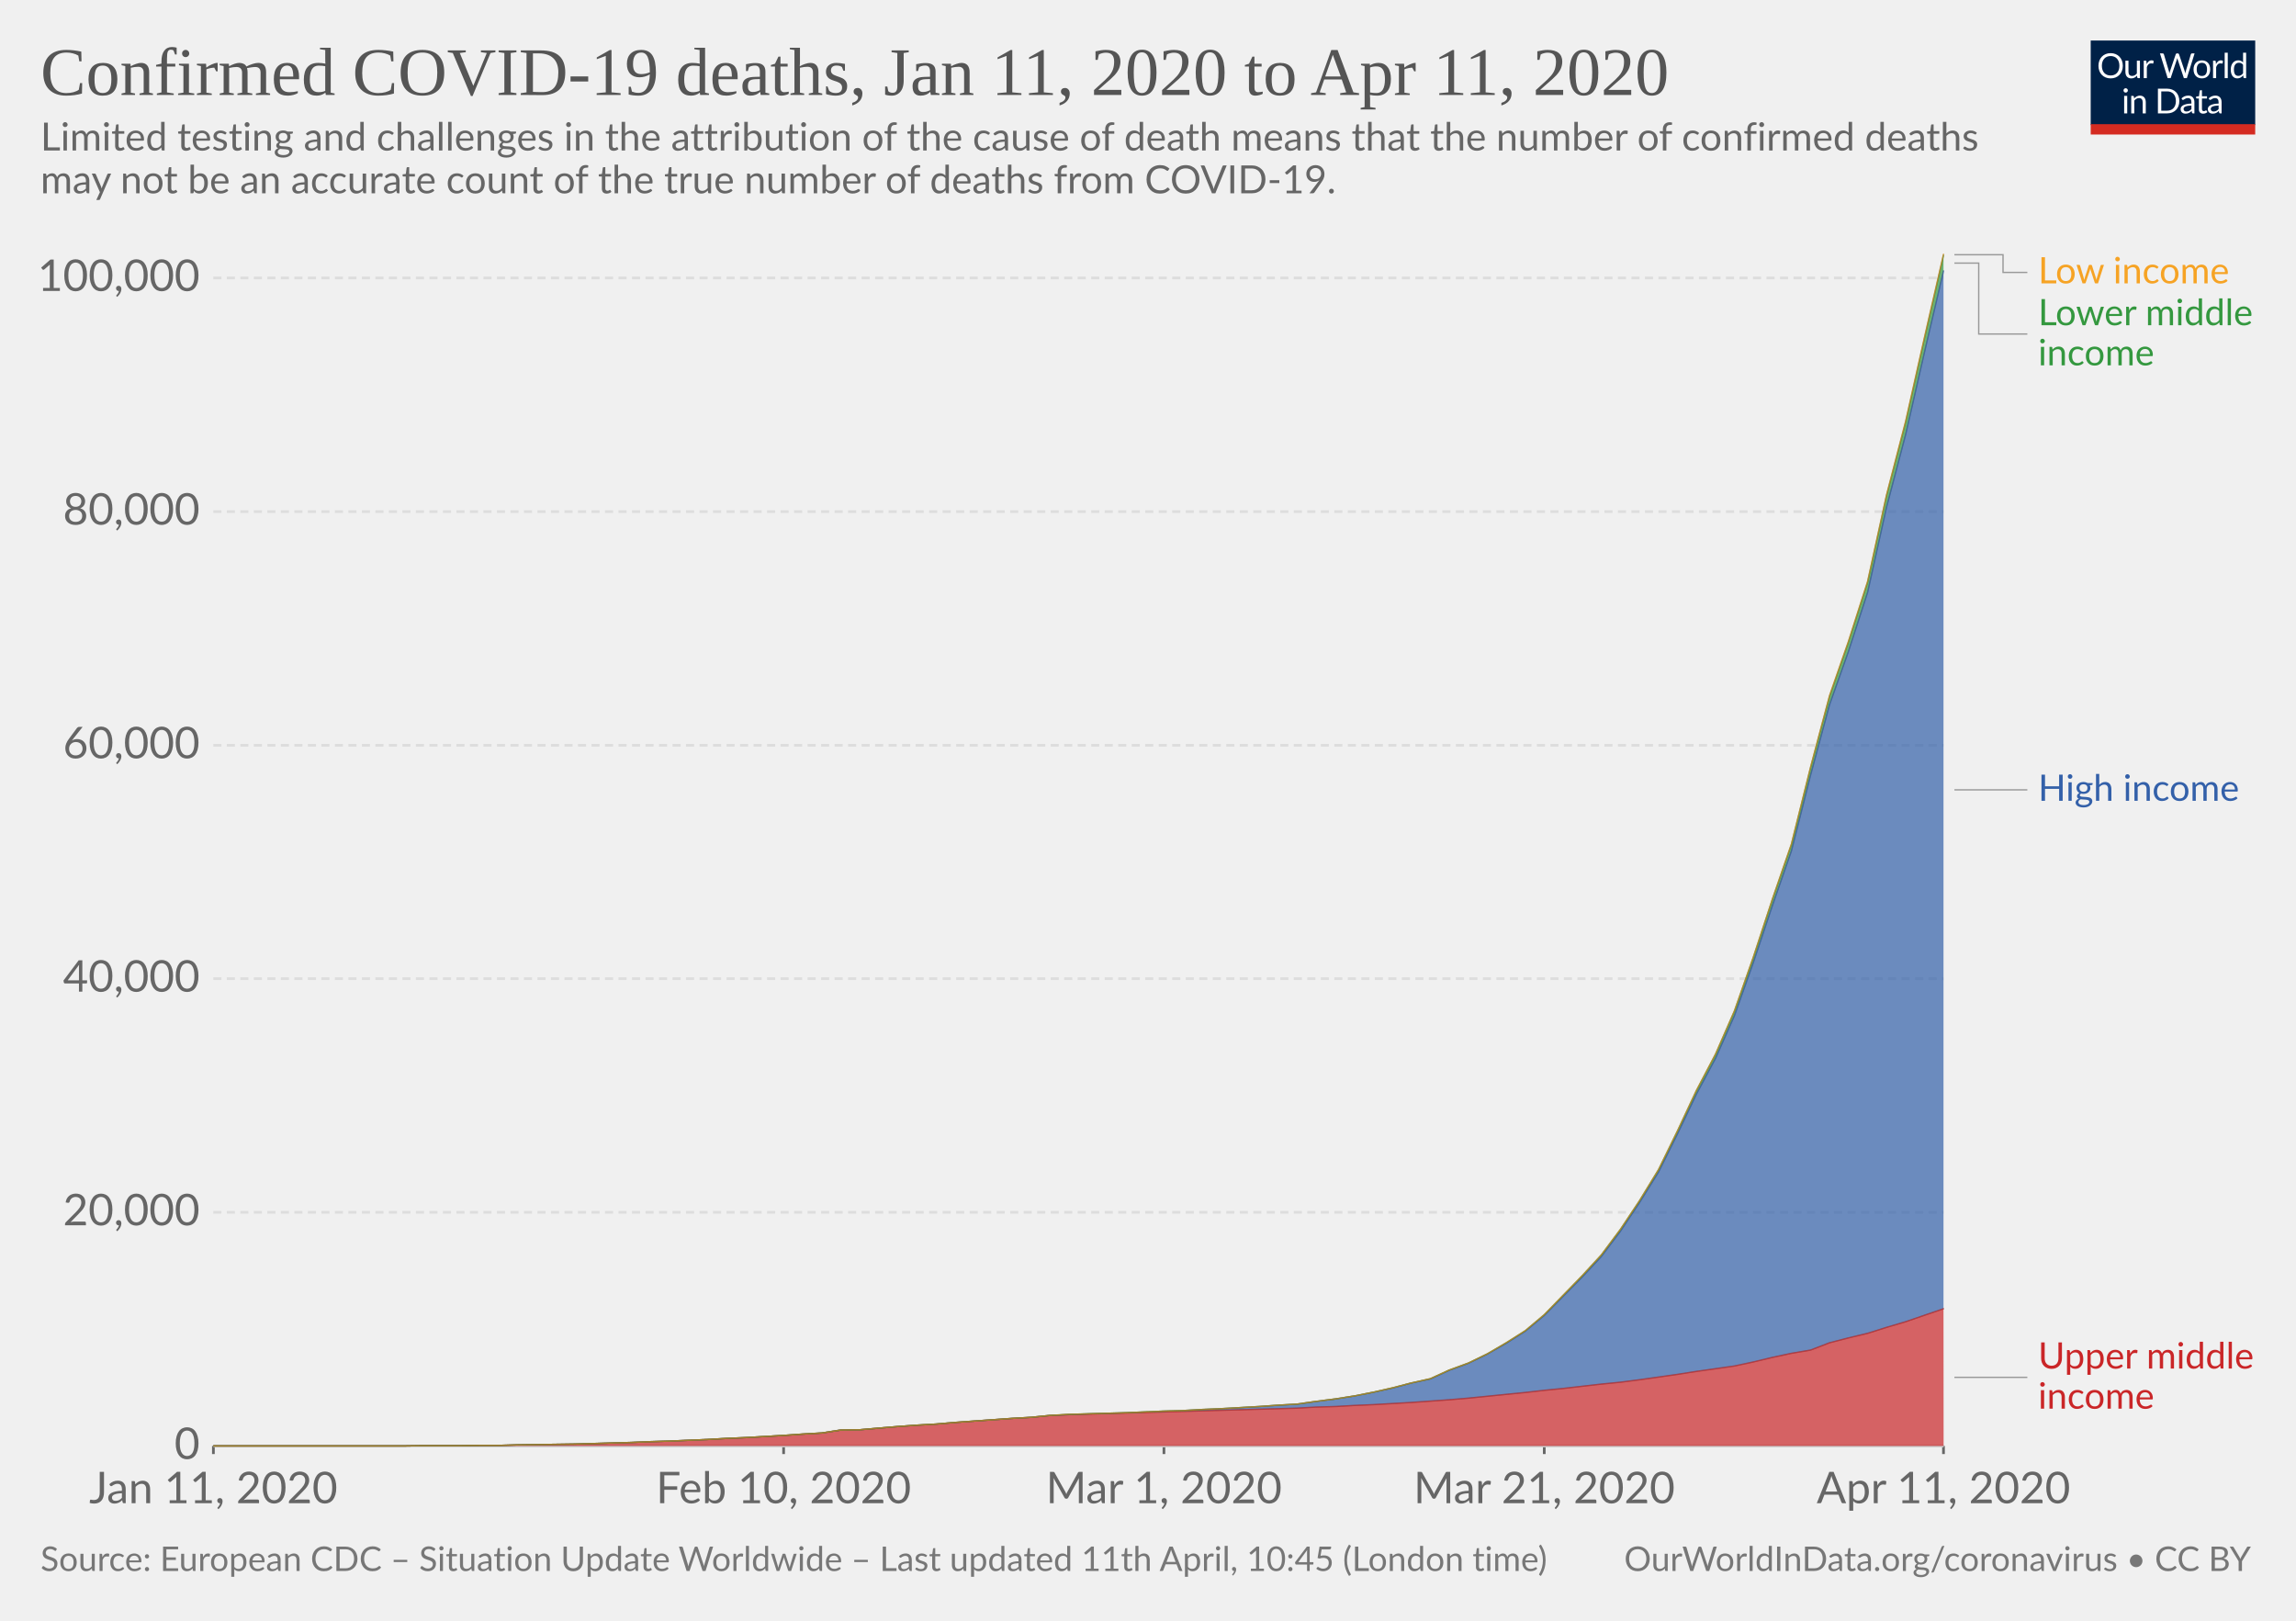
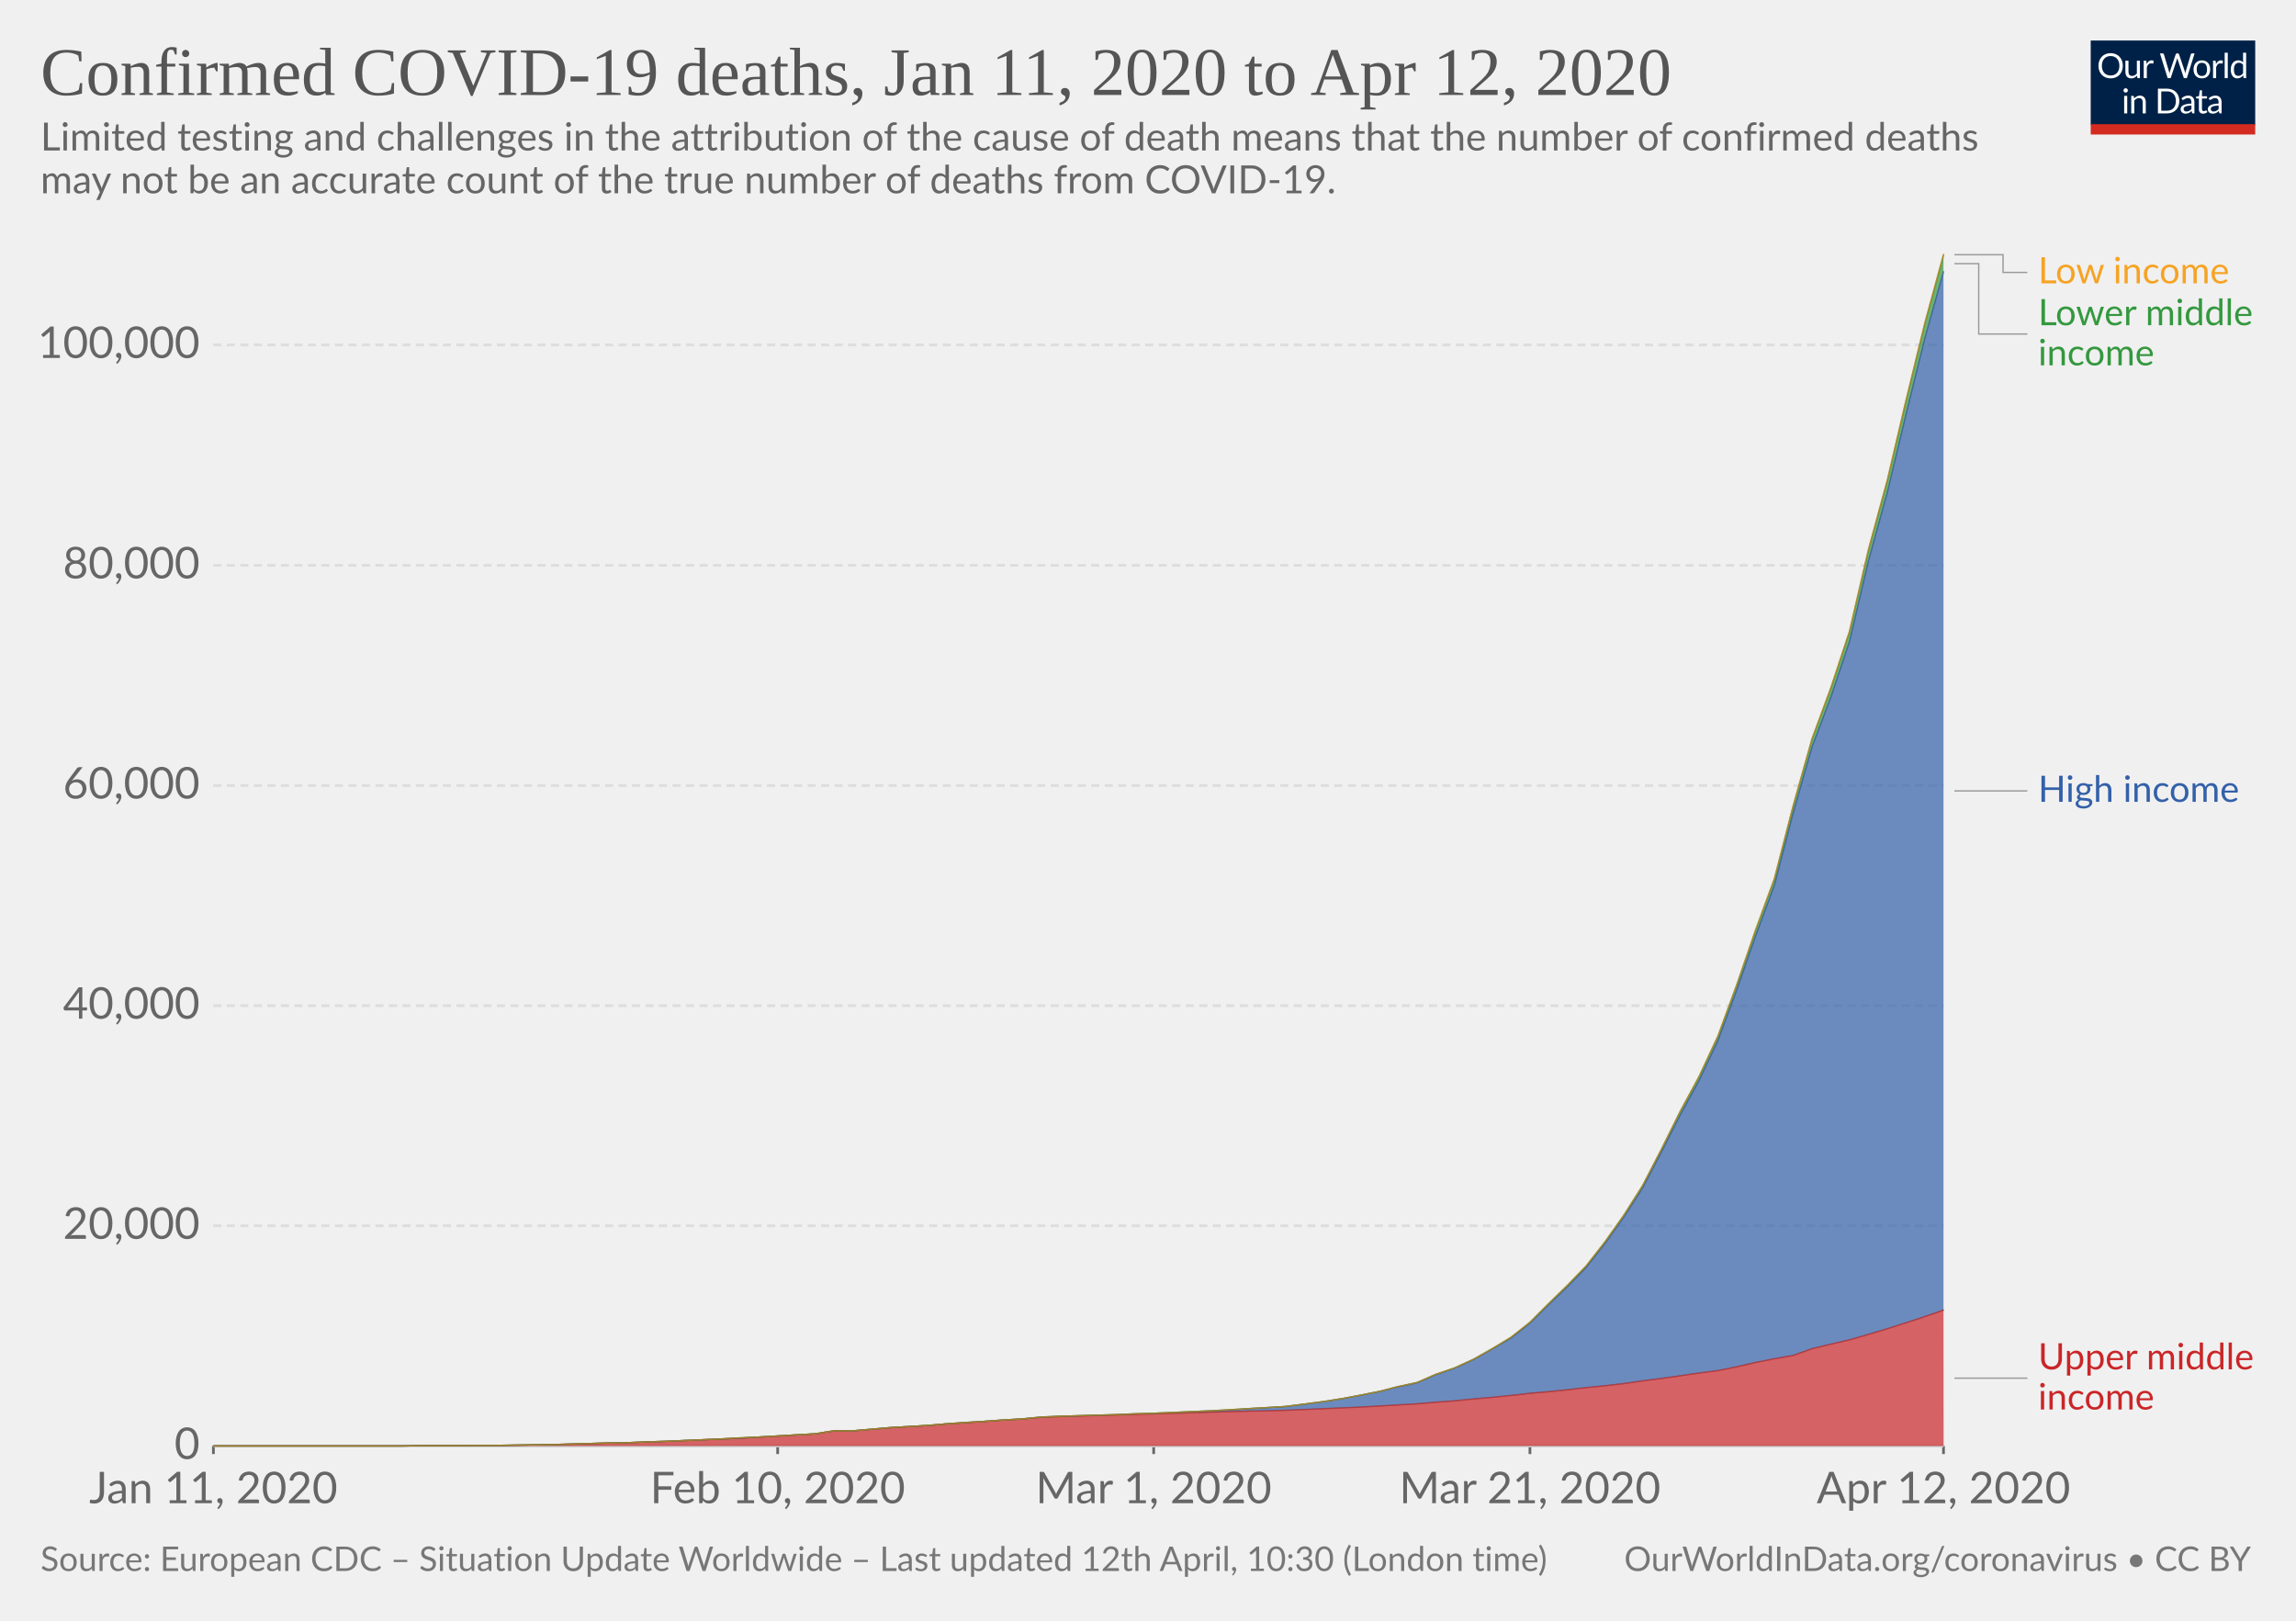
<svg xmlns="http://www.w3.org/2000/svg" version="1.1" style="background-color:#fff;-webkit-font-smoothing:antialiased" width="850" height="600" font-family="Lato,'Helvetica Neue',Helvetica,Arial,sans-serif" font-size="18" text-rendering="optimizeLegibility">
  <g class="HeaderView">
    <g transform="matrix(.29 0 0 .29 774 15)">
      <svg width="210" height="120" viewBox="0 0 210 120" fill="none">
        <g clip-path="url(#clip0)">
          <path d="M0 0h210v107.89H0V0z" fill="#002147" />
          <path d="M40.98 32.25c0 2.36-.38 4.53-1.12 6.51a14.26 14.26 0 01-8.1 8.4c-1.9.78-4.02 1.17-6.34 1.17-2.31 0-4.42-.39-6.33-1.17a14.31 14.31 0 01-8.08-8.4 18.29 18.29 0 01-1.12-6.51c0-2.36.38-4.53 1.12-6.5.75-1.97 1.8-3.67 3.17-5.1 1.37-1.43 3-2.55 4.9-3.34 1.92-.8 4.03-1.19 6.34-1.19 2.32 0 4.43.4 6.34 1.19 1.92.8 3.56 1.9 4.93 3.34a14.87 14.87 0 013.17 5.1 18.1 18.1 0 011.12 6.5zm-4.38 0c0-1.94-.26-3.68-.8-5.22a10.91 10.91 0 00-2.24-3.89 9.68 9.68 0 00-3.52-2.46 11.95 11.95 0 00-4.62-.86c-1.68 0-3.21.28-4.6.86a9.88 9.88 0 00-3.54 2.46 10.91 10.91 0 00-2.24 3.9c-.53 1.53-.8 3.27-.8 5.2 0 1.94.27 3.68.8 5.22a11.17 11.17 0 002.24 3.9 10.01 10.01 0 003.55 2.44c1.38.56 2.9.83 4.6.83 1.7 0 3.24-.27 4.61-.83a9.8 9.8 0 003.52-2.44 11.17 11.17 0 002.25-3.9c.53-1.54.8-3.28.8-5.21zm26.22-6.54V48H60.5c-.56 0-.9-.27-1.05-.81l-.31-2.4a12.45 12.45 0 01-3.26 2.6c-1.2.64-2.58.96-4.13.96-1.22 0-2.3-.2-3.24-.6a6.52 6.52 0 01-2.33-1.7 7.37 7.37 0 01-1.43-2.67c-.3-1.04-.46-2.2-.46-3.45V25.7h3.91v14.22c0 1.68.38 2.99 1.15 3.91.77.93 1.96 1.39 3.54 1.39 1.16 0 2.24-.27 3.23-.82a10.42 10.42 0 002.8-2.28V25.7h3.91zm8.61 4.47a9.94 9.94 0 012.6-3.56 5.64 5.64 0 013.76-1.3c.47 0 .92.05 1.34.15.44.1.83.27 1.17.49L80 28.88c-.09.37-.3.55-.66.55-.2 0-.5-.04-.9-.13a6.21 6.21 0 00-3.24.18c-.54.2-1.03.5-1.47.92-.42.4-.81.9-1.17 1.5-.33.58-.64 1.26-.92 2.02V48h-3.94V25.71h2.25c.42 0 .72.08.88.25.16.16.27.44.33.83l.26 3.39zm61.16-13.7L122.75 48h-3.82l-7.99-24.05a21.95 21.95 0 01-.42-1.58 38.36 38.36 0 01-.44 1.58L102.05 48h-3.83L88.4 16.47h3.54c.38 0 .7.1.95.29.26.2.43.43.5.73l6.52 21.9c.1.4.2.83.28 1.28.1.46.2.94.29 1.46l.3-1.46c.12-.47.25-.9.38-1.27l7.41-21.91c.1-.25.26-.48.51-.69.27-.22.58-.33.95-.33h1.23c.38 0 .69.1.92.29.24.2.41.43.53.73l7.4 21.9a28.4 28.4 0 01.68 2.62 29.52 29.52 0 01.52-2.61l6.54-21.91c.07-.27.23-.5.48-.7.27-.21.58-.32.95-.32h3.32zm9.35 8.88c1.63 0 3.1.27 4.4.82a9.43 9.43 0 015.46 5.94c.5 1.4.74 2.98.74 4.73 0 1.76-.25 3.34-.74 4.75a9.43 9.43 0 01-5.46 5.92c-1.3.52-2.77.79-4.4.79-1.64 0-3.12-.27-4.44-.8a9.42 9.42 0 01-3.35-2.3c-.92-1-1.63-2.2-2.13-3.61-.49-1.41-.73-3-.73-4.75s.24-3.33.73-4.73c.5-1.43 1.2-2.64 2.13-3.63.93-1 2.04-1.77 3.35-2.31 1.32-.55 2.8-.82 4.44-.82zm0 19.89c2.2 0 3.84-.73 4.93-2.2 1.08-1.48 1.63-3.54 1.63-6.18 0-2.66-.55-4.72-1.63-6.2-1.09-1.49-2.73-2.23-4.93-2.23-1.12 0-2.09.2-2.93.57-.82.39-1.5.94-2.06 1.65-.55.72-.96 1.61-1.24 2.67-.26 1.04-.4 2.22-.4 3.54 0 2.64.55 4.7 1.64 6.18 1.1 1.47 2.76 2.2 4.99 2.2zm17.97-15.07a9.94 9.94 0 012.6-3.56 5.64 5.64 0 013.76-1.3c.47 0 .91.05 1.34.15.44.1.83.27 1.16.49l-.28 2.92c-.09.37-.31.55-.66.55-.2 0-.5-.04-.9-.13a6.2 6.2 0 00-3.24.18c-.54.2-1.03.5-1.47.92-.43.4-.82.9-1.17 1.5a13.1 13.1 0 00-.92 2.02V48h-3.94V25.71h2.24c.43 0 .72.08.88.25.17.16.28.44.33.83l.27 3.39zm15.04-14.59V48h-3.92V15.6h3.92zm19.55 15.43a6.22 6.22 0 00-2.38-2.05 6.7 6.7 0 00-2.86-.6c-2.07 0-3.66.75-4.77 2.23-1.12 1.48-1.68 3.6-1.68 6.33 0 1.46.13 2.7.38 3.74a7.29 7.29 0 001.1 2.56 4.35 4.35 0 001.78 1.45c.7.3 1.5.46 2.4.46 1.29 0 2.41-.3 3.36-.88a9.6 9.6 0 002.67-2.49V31.02zm3.91-15.43V48h-2.33c-.56 0-.9-.27-1.06-.81l-.35-2.71a12.13 12.13 0 01-3.25 2.77 8.28 8.28 0 01-4.23 1.06 7.31 7.31 0 01-6.14-2.9c-.73-.96-1.3-2.15-1.69-3.57a18.35 18.35 0 01.07-9.48 11.29 11.29 0 011.89-3.7 8.7 8.7 0 017.06-3.34 7.96 7.96 0 016.12 2.62V15.59h3.91zM46.61 70.71V93H42.7V70.71h3.91zm.84-7c0 .39-.08.75-.24 1.09-.15.32-.35.61-.62.88-.25.25-.55.44-.9.59a2.67 2.67 0 01-2.16 0 2.9 2.9 0 01-1.45-1.47 2.67 2.67 0 010-2.16c.15-.35.35-.65.6-.9.25-.27.53-.47.85-.62a2.67 2.67 0 012.16 0c.35.15.65.35.9.62.27.25.47.55.62.9.16.34.24.7.24 1.08zm7.97 10.24c.49-.54 1-1.04 1.54-1.48a9.85 9.85 0 013.66-1.84 8.96 8.96 0 015.43.35c.94.4 1.72.97 2.33 1.71.63.74 1.11 1.62 1.43 2.67.32 1.04.49 2.19.49 3.45V93h-3.94V78.81c0-1.69-.4-3-1.17-3.92-.76-.93-1.93-1.4-3.5-1.4-1.15 0-2.24.27-3.25.83-1 .56-1.92 1.31-2.77 2.27V93h-3.94V70.71h2.35c.56 0 .9.28 1.04.82l.3 2.42zm57.7 3.3c0 2.36-.37 4.5-1.11 6.44a14.3 14.3 0 01-3.17 4.98c-1.37 1.37-3 2.45-4.93 3.2-1.9.76-4.02 1.13-6.33 1.13H85.8V61.47h11.77c2.31 0 4.42.39 6.33 1.15a13.8 13.8 0 018.1 8.18 17.75 17.75 0 011.12 6.45zm-4.37 0c0-1.94-.26-3.67-.8-5.2a10.94 10.94 0 00-2.23-3.87 9.57 9.57 0 00-3.53-2.42 12.23 12.23 0 00-4.61-.83h-7.5v24.62h7.5c1.7 0 3.24-.28 4.61-.84a9.7 9.7 0 003.53-2.4 10.94 10.94 0 002.24-3.87c.53-1.53.8-3.26.8-5.2zm19.8 5.72c-1.8.06-3.34.2-4.62.44-1.26.22-2.3.51-3.1.88-.8.36-1.37.8-1.74 1.3-.35.5-.53 1.05-.53 1.67 0 .58.1 1.1.3 1.52a3 3 0 00.76 1.05c.34.27.73.46 1.17.6.45.11.94.17 1.45.17a7.28 7.28 0 003.5-.81 11.95 11.95 0 002.82-2.2v-4.62zm-12.65-9.11a12.73 12.73 0 013.98-2.66c1.43-.59 3-.88 4.73-.88 1.25 0 2.36.2 3.33.61a6.81 6.81 0 013.94 4.38c.33 1.04.5 2.19.5 3.43V93h-1.74a1.8 1.8 0 01-.88-.18c-.2-.13-.36-.38-.48-.74l-.44-2.12c-.59.55-1.16 1.03-1.72 1.46a9.48 9.48 0 01-3.74 1.7c-.69.15-1.46.23-2.3.23-.87 0-1.69-.12-2.45-.35a5.34 5.34 0 01-3.34-2.93 6.64 6.64 0 01-.49-2.64c0-.88.25-1.72.73-2.53a6.33 6.33 0 012.35-2.17c1.09-.63 2.5-1.15 4.25-1.54 1.75-.41 3.89-.65 6.42-.7v-1.75c0-1.73-.37-3.03-1.12-3.91-.75-.9-1.84-1.34-3.28-1.34-.97 0-1.78.12-2.44.37-.64.23-1.2.5-1.7.81l-1.23.82c-.33.23-.67.35-1 .35-.27 0-.5-.07-.69-.2a2.1 2.1 0 01-.48-.53l-.7-1.25zm27.67 19.5c-1.76 0-3.12-.5-4.07-1.48-.94-.98-1.41-2.4-1.41-4.25V74h-2.68a.9.9 0 01-.6-.2c-.16-.14-.24-.36-.24-.66v-1.56l3.65-.46.9-6.89c.05-.22.14-.4.29-.52a.88.88 0 01.62-.22H142v7.67h6.44V74h-6.44v13.38c0 .94.22 1.63.68 2.09.45.45 1.04.68 1.76.68a3.21 3.21 0 001.85-.53l.55-.35c.16-.12.3-.18.41-.18.2 0 .4.13.55.38l1.15 1.87a7.45 7.45 0 01-2.44 1.5c-.96.35-1.94.52-2.95.52zm19.68-10.4c-1.8.07-3.34.21-4.62.45-1.26.22-2.3.51-3.1.88-.8.36-1.37.8-1.74 1.3-.35.5-.53 1.05-.53 1.67 0 .58.1 1.1.3 1.52.18.42.44.77.76 1.05.34.27.73.46 1.17.6.45.11.94.17 1.45.17a7.3 7.3 0 003.5-.81 12.04 12.04 0 002.82-2.2v-4.62zm-12.65-9.1a12.72 12.72 0 013.99-2.66c1.42-.59 3-.88 4.72-.88 1.25 0 2.36.2 3.33.61a6.81 6.81 0 013.94 4.38c.33 1.04.5 2.19.5 3.43V93h-1.74a1.8 1.8 0 01-.88-.18c-.2-.13-.36-.38-.48-.74l-.44-2.12c-.59.55-1.16 1.03-1.72 1.46a9.48 9.48 0 01-3.74 1.7c-.69.15-1.46.23-2.3.23-.87 0-1.69-.12-2.45-.35a5.33 5.33 0 01-3.34-2.93 6.62 6.62 0 01-.49-2.64c0-.88.25-1.72.73-2.53a6.33 6.33 0 012.35-2.17c1.09-.63 2.5-1.15 4.25-1.54 1.74-.41 3.89-.65 6.42-.7v-1.75c0-1.73-.37-3.03-1.12-3.91-.75-.9-1.84-1.34-3.28-1.34-.97 0-1.78.12-2.44.37-.64.23-1.2.5-1.7.81-.46.3-.87.57-1.22.82-.34.23-.68.35-1.02.35-.26 0-.49-.07-.68-.2-.19-.14-.35-.32-.48-.53l-.7-1.25z" fill="#fff" />
          <path fill="#D42B21" d="M0 106.79h210V120H0z" />
        </g>
        <defs>
          <clipPath id="clip0">
            <path fill="#fff" d="M0 0h210v120H0z" />
          </clipPath>
        </defs>
      </svg>
    </g>
    <a href="https://ourworldindata.org/grapher/covid-deaths-income" target="_blank" font-family="&quot;Playfair Display&quot;,Georgia,&quot;Times New Roman&quot;,serif">
      <text font-size="25.2" x="15" y="35.2" fill="#555">
-         <tspan x="15" y="35.16">Confirmed COVID-19 deaths, Jan 11, 2020 to Apr 11, 2020</tspan>
+         <tspan x="15" y="35.16">Confirmed COVID-19 deaths, Jan 11, 2020 to Apr 12, 2020</tspan>
      </text>
    </a>
    <text font-size="14.4" x="15" y="55.7" fill="#666">
      <tspan x="15" y="55.72">Limited testing and challenges in the attribution of the cause of death means that the number of confirmed deaths</tspan>
      <tspan x="15" y="71.56">may not be an accurate count of the true number of deaths from COVID-19.</tspan>
    </text>
  </g>
  <g class="StackedArea">
    <defs>
      <clipPath id="a">
        <path d="M78.97 0h820v924.8h-820z" />
      </clipPath>
    </defs>
    <g class="AxisBoxView">
      <g class="HorizontalAxis">
-         <path stroke="#666" d="M79 535.3v3M290.1 535.3v3M430.9 535.3v3M571.7 535.3v3M719.5 535.3v3" />
+         <path stroke="#666" d="M79 535.3v3M287.9 535.3v3M427.1 535.3v3M566.4 535.3v3M719.5 535.3v3" />
        <text x="79" y="556.5" fill="#666" text-anchor="middle" font-size="16.2">Jan 11, 2020</text>
-         <text x="290.1" y="556.5" fill="#666" text-anchor="middle" font-size="16.2">Feb 10, 2020</text>
-         <text x="430.9" y="556.5" fill="#666" text-anchor="middle" font-size="16.2">Mar 1, 2020</text>
-         <text x="571.7" y="556.5" fill="#666" text-anchor="middle" font-size="16.2">Mar 21, 2020</text>
-         <text x="719.5" y="556.5" fill="#666" text-anchor="middle" font-size="16.2">Apr 11, 2020</text>
+         <text x="287.9" y="556.5" fill="#666" text-anchor="middle" font-size="16.2">Feb 10, 2020</text>
+         <text x="427.1" y="556.5" fill="#666" text-anchor="middle" font-size="16.2">Mar 1, 2020</text>
+         <text x="566.4" y="556.5" fill="#666" text-anchor="middle" font-size="16.2">Mar 21, 2020</text>
+         <text x="719.5" y="556.5" fill="#666" text-anchor="middle" font-size="16.2">Apr 12, 2020</text>
      </g>
      <g class="VerticalAxis" fill="#666" dominant-baseline="middle" text-anchor="end" font-size="16.2">
        <text x="73.97" y="535.3">0</text>
-         <text x="73.97" y="448.8">20,000</text>
-         <text x="73.97" y="362.3">40,000</text>
-         <text x="73.97" y="275.9">60,000</text>
-         <text x="73.97" y="189.4">80,000</text>
-         <text x="73.97" y="102.9">100,000</text>
+         <text x="73.97" y="453.8">20,000</text>
+         <text x="73.97" y="372.3">40,000</text>
+         <text x="73.97" y="290.8">60,000</text>
+         <text x="73.97" y="209.3">80,000</text>
+         <text x="73.97" y="127.7">100,000</text>
      </g>
      <g class="AxisGridLines">
        <path stroke="#ccc" d="M78.97 535.3h640.57" />
-         <path stroke="#ddd" stroke-dasharray="3,2" d="M78.97 448.8h640.57M78.97 362.3h640.57M78.97 275.9h640.57M78.97 189.4h640.57M78.97 102.9h640.57" />
+         <path stroke="#ddd" stroke-dasharray="3,2" d="M78.97 453.8h640.57M78.97 372.3h640.57M78.97 290.8h640.57M78.97 209.3h640.57M78.97 127.7h640.57" />
      </g>
    </g>
    <g clip-path="url(#a)">
      <g class="HeightedLegend" cursor="default">
        <g class="legendMark">
          <g class="indicator">
            <path d="M723.54 94.3h18v6.55h9" stroke="#999" stroke-width=".5" fill="none" />
          </g>
          <text font-size="13.5" x="754.5" y="104.9" fill="#f6a324">
            <tspan x="754.54" y="104.9">Low income</tspan>
          </text>
        </g>
        <g class="legendMark">
          <g class="indicator">
-             <path d="M723.54 97.4h9v26.25h18" stroke="#999" stroke-width=".5" fill="none" />
+             <path d="M723.54 97.6h9v26.05h18" stroke="#999" stroke-width=".5" fill="none" />
          </g>
          <text font-size="13.5" x="754.5" y="120.4" fill="#34983f">
            <tspan x="754.54" y="120.4">Lower middle</tspan>
            <tspan x="754.54" y="135.25">income</tspan>
          </text>
        </g>
        <g class="legendMark">
          <g class="indicator">
-             <path d="M723.54 292.4h13.5v0h13.5" stroke="#999" stroke-width=".5" fill="none" />
+             <path d="M723.54 292.8h13.5v0h13.5" stroke="#999" stroke-width=".5" fill="none" />
          </g>
-           <text font-size="13.5" x="754.5" y="296.4" fill="#3360a9">
-             <tspan x="754.54" y="296.45">High income</tspan>
+           <text font-size="13.5" x="754.5" y="296.9" fill="#3360a9">
+             <tspan x="754.54" y="296.85">High income</tspan>
          </text>
        </g>
        <g class="legendMark">
          <g class="indicator">
-             <path d="M723.54 509.9h13.5v0h13.5" stroke="#999" stroke-width=".5" fill="none" />
+             <path d="M723.54 510.2h13.5v0h13.5" stroke="#999" stroke-width=".5" fill="none" />
          </g>
-           <text font-size="13.5" x="754.5" y="506.6" fill="#ca2628">
-             <tspan x="754.54" y="506.65">Upper middle</tspan>
-             <tspan x="754.54" y="521.5">income</tspan>
+           <text font-size="13.5" x="754.5" y="506.9" fill="#ca2628">
+             <tspan x="754.54" y="506.95">Upper middle</tspan>
+             <tspan x="754.54" y="521.8">income</tspan>
          </text>
        </g>
      </g>
      <g class="Areas">
-         <path class="Upper-middle-income_0-area" d="M79 535.3h70.4l7-.1h14.1l7-.1h7.1l7-.2 7-.1 7.1-.1 7-.1 7.1-.2 7-.2 7-.2 7.1-.3 7-.2 7-.3 7.1-.3 7-.4 7.1-.3 7-.4 7-.4 7.1-.5 7-.4 7.1-1.1 7-.1 7-.6 7.1-.6 7-.5 7.1-.4 7-.6 7-.5 7.1-.5 7-.5 7.1-.4 7-.7 7-.3 7.1-.2 7-.2 7.1-.2 7-.2 7-.2 7.1-.2 7-.2 7-.2 7.1-.2 7-.2 7.1-.2 7-.2 7-.4 7.1-.2 7-.4 7.1-.3 7-.4 7-.4 7.1-.5 7-.5 7.1-.6 7-.7 7-.7 7.1-.7 7-.8 7.1-.7 7-.8 7-.8 7.1-.7 7-.9 7.1-1 7-1 7-1.1 7.1-1 7-1 7-1.5 7.1-1.7 7-1.5 7.1-1.2 7-2.7 7-1.8 7.1-1.7 7-2.2 7.1-2.1 7-2.4 7-2.4.04 50.8H78.97" fill="#ca2628" fill-opacity=".7" />
-         <path class="High-income_0-area" d="M79 535.3h70.4l7-.1h14.1l7-.1h7.1l7-.2 7-.1 7.1-.1 7-.1 7.1-.2 7-.2 7-.2 7.1-.3 7-.2 7-.3 7.1-.3 7-.4 7.1-.3 7-.4 7-.4 7.1-.5 7-.4 7.1-1.1 7-.1 7-.6 7.1-.6 7-.5 7.1-.4 7-.6 7-.5 7.1-.5 7-.5 7.1-.4 7-.7 7-.3 7.1-.3 7-.2 7.1-.2 7-.3 7-.3 7.1-.2 7-.4 7-.3 7.1-.4 7-.4 7.1-.5 7-.4 7-1 7.1-.9 7-1.1 7.1-1.4 7-1.5 7-1.9 7.1-1.5 7-3.2 7.1-2.6 7-3.4 7-4 7.1-4.5 7-5.8 7.1-7.2 7-7.1 7-7.5 7.1-9.4 7-10.5 7.1-11.4 7-14.1 7-14.7 7.1-13.3 7-15.8 7-19.7 7.1-21.2 7-20.1 7.1-28.1 7-26 7-19.7 7.1-21.9 7-31.5 7.1-27 7-30.6 7-29.9v384.2l-7 2.4-7 2.4-7.1 2.1-7 2.2-7.1 1.7-7 1.8-7 2.7-7.1 1.2-7 1.5-7.1 1.7-7 1.5-7 1-7.1 1-7 1.1-7 1-7.1 1-7 .9-7.1.7-7 .8-7 .8-7.1.7-7 .8-7.1.7-7 .7-7 .7-7.1.6-7 .5-7.1.5-7 .4-7 .4-7.1.3-7 .4-7.1.2-7 .4-7 .2-7.1.2-7 .2-7.1.2-7 .2-7 .2-7.1.2-7 .2-7 .2-7.1.2-7 .2-7.1.2-7 .3-7 .7-7.1.4-7 .5-7.1.5-7 .5-7 .6-7.1.4-7 .5-7.1.6-7 .6-7 .1-7.1 1.1-7 .4-7.1.5-7 .4-7 .4-7.1.3-7 .4-7.1.3-7 .3-7 .2-7.1.3-7 .2-7 .2-7.1.2-7 .1-7.1.1-7 .1-7 .2h-7.1l-7 .1h-14.1l-7 .1H79" fill="#3360a9" fill-opacity=".7" />
-         <path class="Lower-middle-income_0-area" d="M79 535.3h70.4l7-.1h14.1l7-.1h7.1l7-.2 7-.1 7.1-.1 7-.1 7.1-.2 7-.2 7-.2 7.1-.3 7-.2 7-.3 7.1-.3 7-.4 7.1-.3 7-.4 7-.4 7.1-.5 7-.4 7.1-1.1 7-.1 7-.6 7.1-.6 7-.5 7.1-.4 7-.6 7-.5 7.1-.5 7-.5 7.1-.4 7-.7 7-.4 7.1-.2 7-.2 7.1-.2 7-.3 7-.3 7.1-.2 7-.4 7-.3 7.1-.4 7-.4 7.1-.5 7-.4 7-1 7.1-.9 7-1.1 7.1-1.4 7-1.6 7-1.8 7.1-1.6 7-3.2 7.1-2.6 7-3.4 7-4.1 7.1-4.5 7-5.9 7.1-7.3 7-7.2 7-7.6 7.1-9.5 7-10.5L614 433l7-14.3 7-14.9 7.1-13.5 7-16 7-19.9 7.1-21.6 7-20.2 7.1-28.5 7-26.3 7-20.1 7.1-22.2 7-32 7.1-27.3 7-31.2 7-30.5v5.8l-7 29.9-7 30.6-7.1 27-7 31.5-7.1 21.9-7 19.7-7 26-7.1 28.1-7 20.1-7.1 21.2-7 19.7-7 15.8-7.1 13.3-7 14.7-7 14.1-7.1 11.4-7 10.5-7.1 9.4-7 7.5-7 7.1-7.1 7.2-7 5.8-7.1 4.5-7 4-7 3.4-7.1 2.6-7 3.2-7.1 1.5-7 1.9-7 1.5-7.1 1.4-7 1.1-7.1.9-7 1-7 .4-7.1.5-7 .4-7.1.4-7 .3-7 .4-7.1.2-7 .3-7 .3-7.1.2-7 .2-7.1.3-7 .3-7 .7-7.1.4-7 .5-7.1.5-7 .5-7 .6-7.1.4-7 .5-7.1.6-7 .6-7 .1-7.1 1.1-7 .4-7.1.5-7 .4-7 .4-7.1.3-7 .4-7.1.3-7 .3-7 .2-7.1.3-7 .2-7 .2-7.1.2-7 .1-7.1.1-7 .1-7 .2h-7.1l-7 .1h-14.1l-7 .1H79" fill="#34983f" fill-opacity=".7" />
-         <path class="Low-income_0-area" d="M79 535.3h70.4l7-.1h14.1l7-.1h7.1l7-.2 7-.1 7.1-.1 7-.1 7.1-.2 7-.2 7-.2 7.1-.3 7-.2 7-.3 7.1-.3 7-.4 7.1-.3 7-.4 7-.4 7.1-.5 7-.4 7.1-1.1 7-.1 7-.6 7.1-.6 7-.5 7.1-.4 7-.6 7-.5 7.1-.5 7-.5 7.1-.4 7-.7 7-.4 7.1-.2 7-.2 7.1-.2 7-.3 7-.3 7.1-.2 7-.4 7-.3 7.1-.4 7-.4 7.1-.5 7-.4 7-1 7.1-.9 7-1.1 7.1-1.4 7-1.6 7-1.8 7.1-1.6 7-3.2 7.1-2.6 7-3.4 7-4.1 7.1-4.5 7-5.9 7.1-7.3 7-7.2 7-7.6 7.1-9.5 7-10.5L614 433l7-14.3 7-15 7.1-13.5 7-16 7-19.9 7.1-21.6 7-20.3 7.1-28.5 7-26.4 7-20.1 7.1-22.2 7-32 7.1-27.4 7-31.2 7-30.5v.4l-7 30.5-7 31.2-7.1 27.3-7 32-7.1 22.2-7 20.1-7 26.3-7.1 28.5-7 20.2-7.1 21.6-7 19.9-7 16-7.1 13.5-7 14.9-7 14.3-7.1 11.6-7 10.5-7.1 9.5-7 7.6-7 7.2-7.1 7.3-7 5.9-7.1 4.5-7 4.1-7 3.4-7.1 2.6-7 3.2-7.1 1.6-7 1.8-7 1.6-7.1 1.4-7 1.1-7.1.9-7 1-7 .4-7.1.5-7 .4-7.1.4-7 .3-7 .4-7.1.2-7 .3-7 .3-7.1.2-7 .2-7.1.2-7 .4-7 .7-7.1.4-7 .5-7.1.5-7 .5-7 .6-7.1.4-7 .5-7.1.6-7 .6-7 .1-7.1 1.1-7 .4-7.1.5-7 .4-7 .4-7.1.3-7 .4-7.1.3-7 .3-7 .2-7.1.3-7 .2-7 .2-7.1.2-7 .1-7.1.1-7 .1-7 .2h-7.1l-7 .1h-14.1l-7 .1H79" fill="#f6a324" fill-opacity=".7" />
-         <path class="Upper-middle-income_0-border" stroke-linecap="round" d="M79 535.3h70.4l7-.1h14.1l7-.1h7.1l7-.2 7-.1 7.1-.1 7-.1 7.1-.2 7-.2 7-.2 7.1-.3 7-.2 7-.3 7.1-.3 7-.4 7.1-.3 7-.4 7-.4 7.1-.5 7-.4 7.1-1.1 7-.1 7-.6 7.1-.6 7-.5 7.1-.4 7-.6 7-.5 7.1-.5 7-.5 7.1-.4 7-.7 7-.3 7.1-.2 7-.2 7.1-.2 7-.2 7-.2 7.1-.2 7-.2 7-.2 7.1-.2 7-.2 7.1-.2 7-.2 7-.4 7.1-.2 7-.4 7.1-.3 7-.4 7-.4 7.1-.5 7-.5 7.1-.6 7-.7 7-.7 7.1-.7 7-.8 7.1-.7 7-.8 7-.8 7.1-.7 7-.9 7.1-1 7-1 7-1.1 7.1-1 7-1 7-1.5 7.1-1.7 7-1.5 7.1-1.2 7-2.7 7-1.8 7.1-1.7 7-2.2 7.1-2.1 7-2.4 7-2.4" stroke="#A92021" stroke-opacity=".7" stroke-width=".5" fill="none" />
-         <path class="High-income_0-border" stroke-linecap="round" d="M79 535.3h70.4l7-.1h14.1l7-.1h7.1l7-.2 7-.1 7.1-.1 7-.1 7.1-.2 7-.2 7-.2 7.1-.3 7-.2 7-.3 7.1-.3 7-.4 7.1-.3 7-.4 7-.4 7.1-.5 7-.4 7.1-1.1 7-.1 7-.6 7.1-.6 7-.5 7.1-.4 7-.6 7-.5 7.1-.5 7-.5 7.1-.4 7-.7 7-.3 7.1-.3 7-.2 7.1-.2 7-.3 7-.3 7.1-.2 7-.4 7-.3 7.1-.4 7-.4 7.1-.5 7-.4 7-1 7.1-.9 7-1.1 7.1-1.4 7-1.5 7-1.9 7.1-1.5 7-3.2 7.1-2.6 7-3.4 7-4 7.1-4.5 7-5.8 7.1-7.2 7-7.1 7-7.5 7.1-9.4 7-10.5 7.1-11.4 7-14.1 7-14.7 7.1-13.3 7-15.8 7-19.7 7.1-21.2 7-20.1 7.1-28.1 7-26 7-19.7 7.1-21.9 7-31.5 7.1-27 7-30.6 7-29.9" stroke="#2B508D" stroke-opacity=".7" stroke-width=".5" fill="none" />
-         <path class="Lower-middle-income_0-border" stroke-linecap="round" d="M79 535.3h70.4l7-.1h14.1l7-.1h7.1l7-.2 7-.1 7.1-.1 7-.1 7.1-.2 7-.2 7-.2 7.1-.3 7-.2 7-.3 7.1-.3 7-.4 7.1-.3 7-.4 7-.4 7.1-.5 7-.4 7.1-1.1 7-.1 7-.6 7.1-.6 7-.5 7.1-.4 7-.6 7-.5 7.1-.5 7-.5 7.1-.4 7-.7 7-.4 7.1-.2 7-.2 7.1-.2 7-.3 7-.3 7.1-.2 7-.4 7-.3 7.1-.4 7-.4 7.1-.5 7-.4 7-1 7.1-.9 7-1.1 7.1-1.4 7-1.6 7-1.8 7.1-1.6 7-3.2 7.1-2.6 7-3.4 7-4.1 7.1-4.5 7-5.9 7.1-7.3 7-7.2 7-7.6 7.1-9.5 7-10.5L614 433l7-14.3 7-14.9 7.1-13.5 7-16 7-19.9 7.1-21.6 7-20.2 7.1-28.5 7-26.3 7-20.1 7.1-22.2 7-32 7.1-27.3 7-31.2 7-30.5" stroke="#2C7F35" stroke-opacity=".7" stroke-width=".5" fill="none" />
-         <path class="Low-income_0-border" stroke-linecap="round" d="M79 535.3h70.4l7-.1h14.1l7-.1h7.1l7-.2 7-.1 7.1-.1 7-.1 7.1-.2 7-.2 7-.2 7.1-.3 7-.2 7-.3 7.1-.3 7-.4 7.1-.3 7-.4 7-.4 7.1-.5 7-.4 7.1-1.1 7-.1 7-.6 7.1-.6 7-.5 7.1-.4 7-.6 7-.5 7.1-.5 7-.5 7.1-.4 7-.7 7-.4 7.1-.2 7-.2 7.1-.2 7-.3 7-.3 7.1-.2 7-.4 7-.3 7.1-.4 7-.4 7.1-.5 7-.4 7-1 7.1-.9 7-1.1 7.1-1.4 7-1.6 7-1.8 7.1-1.6 7-3.2 7.1-2.6 7-3.4 7-4.1 7.1-4.5 7-5.9 7.1-7.3 7-7.2 7-7.6 7.1-9.5 7-10.5L614 433l7-14.3 7-15 7.1-13.5 7-16 7-19.9 7.1-21.6 7-20.3 7.1-28.5 7-26.4 7-20.1 7.1-22.2 7-32 7.1-27.4 7-31.2 7-30.5" stroke="#CE881E" stroke-opacity=".7" stroke-width=".5" fill="none" />
+         <path class="Upper-middle-income_0-area" d="M79 535.3h69.6l7-.1h13.9l6.9-.1h7l7-.1 6.9-.1 7-.1 7-.2 6.9-.2 7-.2 6.9-.1 7-.3 7-.2 6.9-.3 7-.3 7-.3 6.9-.3 7-.4 7-.4 6.9-.4 7-.4 6.9-1.1h7l7-.6 6.9-.6 7-.4 7-.4 6.9-.6 7-.4 6.9-.5 7-.5 7-.4 6.9-.6 7-.3 7-.2 6.9-.2 7-.2 6.9-.2 7-.2 7-.2 6.9-.2 7-.2 7-.2 6.9-.2 7-.1 6.9-.2 7-.3 7-.3 6.9-.3 7-.3 7-.4 6.9-.4 7-.4 6.9-.6 7-.5 7-.7 6.9-.6 7-.7 7-.8 6.9-.6 7-.7 6.9-.8 7-.7 7-.8 6.9-1 7-.9 7-1 6.9-1 7-.9 6.9-1.4 7-1.6 7-1.4 6.9-1.2 7-2.5 7-1.7 6.9-1.6 7-2 7-2.1 6.9-2.2 7-2.3 6.9-2.4.04 50.3H78.97" fill="#ca2628" fill-opacity=".7" />
+         <path class="High-income_0-area" d="M79 535.3h69.6l7-.1h13.9l6.9-.1h7l7-.1 6.9-.1 7-.1 7-.2 6.9-.2 7-.2 6.9-.1 7-.3 7-.2 6.9-.3 7-.3 7-.3 6.9-.3 7-.4 7-.4 6.9-.4 7-.4 6.9-1.1h7l7-.6 6.9-.6 7-.4 7-.4 6.9-.6 7-.5 6.9-.4 7-.5 7-.4 6.9-.7 7-.3 7-.2 6.9-.2 7-.2 6.9-.3 7-.2 7-.3 6.9-.3 7-.3 7-.3 6.9-.5 7-.4 6.9-.4 7-.9 7-.9 6.9-1.1 7-1.3 7-1.4 6.9-1.7 7-1.5 6.9-3 7-2.4 7-3.2 6.9-3.9 7-4.1 7-5.5 6.9-6.8 7-6.7 6.9-7.1 7-8.9 7-9.8 6.9-10.7 7-13.4 7-13.8L629 400l7-14.8 6.9-18.6 7-20 7-18.9 6.9-26.6 7-24.5 7-18.5 6.9-20.6 7-29.8 7-25.4 6.9-28.8 7-28.3 6.9-24.6V485l-6.9 2.4-7 2.3-6.9 2.2-7 2.1-7 2-6.9 1.6-7 1.7-7 2.5-6.9 1.2-7 1.4-7 1.6-6.9 1.4-7 .9-6.9 1-7 1-7 .9-6.9 1-7 .8-7 .7-6.9.8-7 .7-6.9.6-7 .8-7 .7-6.9.6-7 .7-7 .5-6.9.6-7 .4-6.9.4-7 .4-7 .3-6.9.3-7 .3-7 .3-6.9.2-7 .1-6.9.2-7 .2-7 .2-6.9.2-7 .2-7 .2-6.9.2-7 .2-6.9.2-7 .2-7 .3-6.9.6-7 .4-7 .5-6.9.5-7 .4-6.9.6-7 .4-7 .4-6.9.6-7 .6h-7l-6.9 1.1-7 .4-6.9.4-7 .4-7 .4-6.9.3-7 .3-7 .3-6.9.3-7 .2-7 .3-6.9.1-7 .2-6.9.2-7 .2-7 .1-6.9.1-7 .1h-7l-6.9.1h-13.9l-7 .1H79" fill="#3360a9" fill-opacity=".7" />
+         <path class="Lower-middle-income_0-area" d="M79 535.3h69.6l7-.1h13.9l6.9-.1h7l7-.1 6.9-.1 7-.1 7-.2 6.9-.2 7-.2 6.9-.1 7-.3 7-.2 6.9-.3 7-.3 7-.3 6.9-.4 7-.3 7-.4 6.9-.4 7-.4 6.9-1.1h7l7-.6 6.9-.6 7-.4 7-.4 6.9-.6 7-.5 6.9-.4 7-.5 7-.4 6.9-.7 7-.3 7-.2 6.9-.2 7-.2 6.9-.3 7-.2 7-.3 6.9-.3 7-.3 7-.4 6.9-.4 7-.4 6.9-.4 7-.9 7-.9 6.9-1.1 7-1.3 7-1.4 6.9-1.8 7-1.5 6.9-3 7-2.4 7-3.2 6.9-3.9 7-4.2 7-5.6 6.9-6.9 7-6.8 6.9-7.1 7-9 7-9.9 6.9-10.9 7-13.5 7-14.1 6.9-12.7 7-15 6.9-18.8 7-20.3 7-19.1 6.9-26.8 7-24.9 7-18.9 6.9-20.9 7-30.2 7-25.7 6.9-29.5 7-28.7 6.9-25.3v6.1l-6.9 24.6-7 28.3-6.9 28.8-7 25.4-7 29.8-6.9 20.6-7 18.5-7 24.5-6.9 26.6-7 18.9-7 20-6.9 18.6-7 14.8-6.9 12.6-7 13.8-7 13.4-6.9 10.7-7 9.8-7 8.9-6.9 7.1-7 6.7-6.9 6.8-7 5.5-7 4.1-6.9 3.9-7 3.2-7 2.4-6.9 3-7 1.5-6.9 1.7-7 1.4-7 1.3-6.9 1.1-7 .9-7 .9-6.9.4-7 .4-6.9.5-7 .3-7 .3-6.9.3-7 .3-7 .2-6.9.3-7 .2-6.9.2-7 .2-7 .3-6.9.7-7 .4-7 .5-6.9.4-7 .5-6.9.6-7 .4-7 .4-6.9.6-7 .6h-7l-6.9 1.1-7 .4-6.9.4-7 .4-7 .4-6.9.3-7 .3-7 .3-6.9.3-7 .2-7 .3-6.9.1-7 .2-6.9.2-7 .2-7 .1-6.9.1-7 .1h-7l-6.9.1h-13.9l-7 .1H79" fill="#34983f" fill-opacity=".7" />
+         <path class="Low-income_0-area" d="M79 535.3h69.6l7-.1h13.9l6.9-.1h7l7-.1 6.9-.1 7-.1 7-.2 6.9-.2 7-.2 6.9-.1 7-.3 7-.2 6.9-.3 7-.3 7-.3 6.9-.4 7-.3 7-.4 6.9-.4 7-.4 6.9-1.1h7l7-.6 6.9-.6 7-.4 7-.4 6.9-.6 7-.5 6.9-.4 7-.5 7-.4 6.9-.7 7-.3 7-.2 6.9-.2 7-.2 6.9-.3 7-.2 7-.3 6.9-.3 7-.3 7-.4 6.9-.4 7-.4 6.9-.4 7-.9 7-.9 6.9-1.1 7-1.3 7-1.4 6.9-1.8 7-1.5 6.9-3 7-2.4 7-3.2 6.9-3.9 7-4.3 7-5.5 6.9-6.9 7-6.8 6.9-7.2 7-8.9 7-9.9 6.9-10.9 7-13.5 7-14.1 6.9-12.8 7-15 6.9-18.8 7-20.4 7-19.1 6.9-26.8 7-24.9 7-19 6.9-20.9 7-30.2 7-25.8 6.9-29.4 7-28.8 6.9-25.3v.4l-6.9 25.3-7 28.7-6.9 29.5-7 25.7-7 30.2-6.9 20.9-7 18.9-7 24.9-6.9 26.8-7 19.1-7 20.3-6.9 18.8-7 15-6.9 12.7-7 14.1-7 13.5-6.9 10.9-7 9.9-7 9-6.9 7.1-7 6.8-6.9 6.9-7 5.6-7 4.2-6.9 3.9-7 3.2-7 2.4-6.9 3-7 1.5-6.9 1.8-7 1.4-7 1.3-6.9 1.1-7 .9-7 .9-6.9.4-7 .4-6.9.4-7 .4-7 .3-6.9.3-7 .3-7 .2-6.9.3-7 .2-6.9.2-7 .2-7 .3-6.9.7-7 .4-7 .5-6.9.4-7 .5-6.9.6-7 .4-7 .4-6.9.6-7 .6h-7l-6.9 1.1-7 .4-6.9.4-7 .4-7 .3-6.9.4-7 .3-7 .3-6.9.3-7 .2-7 .3-6.9.1-7 .2-6.9.2-7 .2-7 .1-6.9.1-7 .1h-7l-6.9.1h-13.9l-7 .1H79" fill="#f6a324" fill-opacity=".7" />
+         <path class="Upper-middle-income_0-border" stroke-linecap="round" d="M79 535.3h69.6l7-.1h13.9l6.9-.1h7l7-.1 6.9-.1 7-.1 7-.2 6.9-.2 7-.2 6.9-.1 7-.3 7-.2 6.9-.3 7-.3 7-.3 6.9-.3 7-.4 7-.4 6.9-.4 7-.4 6.9-1.1h7l7-.6 6.9-.6 7-.4 7-.4 6.9-.6 7-.4 6.9-.5 7-.5 7-.4 6.9-.6 7-.3 7-.2 6.9-.2 7-.2 6.9-.2 7-.2 7-.2 6.9-.2 7-.2 7-.2 6.9-.2 7-.1 6.9-.2 7-.3 7-.3 6.9-.3 7-.3 7-.4 6.9-.4 7-.4 6.9-.6 7-.5 7-.7 6.9-.6 7-.7 7-.8 6.9-.6 7-.7 6.9-.8 7-.7 7-.8 6.9-1 7-.9 7-1 6.9-1 7-.9 6.9-1.4 7-1.6 7-1.4 6.9-1.2 7-2.5 7-1.7 6.9-1.6 7-2 7-2.1 6.9-2.2 7-2.3 6.9-2.4" stroke="#A92021" stroke-opacity=".7" stroke-width=".5" fill="none" />
+         <path class="High-income_0-border" stroke-linecap="round" d="M79 535.3h69.6l7-.1h13.9l6.9-.1h7l7-.1 6.9-.1 7-.1 7-.2 6.9-.2 7-.2 6.9-.1 7-.3 7-.2 6.9-.3 7-.3 7-.3 6.9-.3 7-.4 7-.4 6.9-.4 7-.4 6.9-1.1h7l7-.6 6.9-.6 7-.4 7-.4 6.9-.6 7-.5 6.9-.4 7-.5 7-.4 6.9-.7 7-.3 7-.2 6.9-.2 7-.2 6.9-.3 7-.2 7-.3 6.9-.3 7-.3 7-.3 6.9-.5 7-.4 6.9-.4 7-.9 7-.9 6.9-1.1 7-1.3 7-1.4 6.9-1.7 7-1.5 6.9-3 7-2.4 7-3.2 6.9-3.9 7-4.1 7-5.5 6.9-6.8 7-6.7 6.9-7.1 7-8.9 7-9.8 6.9-10.7 7-13.4 7-13.8L629 400l7-14.8 6.9-18.6 7-20 7-18.9 6.9-26.6 7-24.5 7-18.5 6.9-20.6 7-29.8 7-25.4 6.9-28.8 7-28.3 6.9-24.6" stroke="#2B508D" stroke-opacity=".7" stroke-width=".5" fill="none" />
+         <path class="Lower-middle-income_0-border" stroke-linecap="round" d="M79 535.3h69.6l7-.1h13.9l6.9-.1h7l7-.1 6.9-.1 7-.1 7-.2 6.9-.2 7-.2 6.9-.1 7-.3 7-.2 6.9-.3 7-.3 7-.3 6.9-.4 7-.3 7-.4 6.9-.4 7-.4 6.9-1.1h7l7-.6 6.9-.6 7-.4 7-.4 6.9-.6 7-.5 6.9-.4 7-.5 7-.4 6.9-.7 7-.3 7-.2 6.9-.2 7-.2 6.9-.3 7-.2 7-.3 6.9-.3 7-.3 7-.4 6.9-.4 7-.4 6.9-.4 7-.9 7-.9 6.9-1.1 7-1.3 7-1.4 6.9-1.8 7-1.5 6.9-3 7-2.4 7-3.2 6.9-3.9 7-4.2 7-5.6 6.9-6.9 7-6.8 6.9-7.1 7-9 7-9.9 6.9-10.9 7-13.5 7-14.1 6.9-12.7 7-15 6.9-18.8 7-20.3 7-19.1 6.9-26.8 7-24.9 7-18.9 6.9-20.9 7-30.2 7-25.7 6.9-29.5 7-28.7 6.9-25.3" stroke="#2C7F35" stroke-opacity=".7" stroke-width=".5" fill="none" />
+         <path class="Low-income_0-border" stroke-linecap="round" d="M79 535.3h69.6l7-.1h13.9l6.9-.1h7l7-.1 6.9-.1 7-.1 7-.2 6.9-.2 7-.2 6.9-.1 7-.3 7-.2 6.9-.3 7-.3 7-.3 6.9-.4 7-.3 7-.4 6.9-.4 7-.4 6.9-1.1h7l7-.6 6.9-.6 7-.4 7-.4 6.9-.6 7-.5 6.9-.4 7-.5 7-.4 6.9-.7 7-.3 7-.2 6.9-.2 7-.2 6.9-.3 7-.2 7-.3 6.9-.3 7-.3 7-.4 6.9-.4 7-.4 6.9-.4 7-.9 7-.9 6.9-1.1 7-1.3 7-1.4 6.9-1.8 7-1.5 6.9-3 7-2.4 7-3.2 6.9-3.9 7-4.3 7-5.5 6.9-6.9 7-6.8 6.9-7.2 7-8.9 7-9.9 6.9-10.9 7-13.5 7-14.1 6.9-12.8 7-15 6.9-18.8 7-20.4 7-19.1 6.9-26.8 7-24.9 7-19 6.9-20.9 7-30.2 7-25.8 6.9-29.4 7-28.8 6.9-25.3" stroke="#CE881E" stroke-opacity=".7" stroke-width=".5" fill="none" />
      </g>
    </g>
  </g>
  <g class="SourcesFooter" fill="#777">
    <g class="clickable" fill="#777">
      <text font-size="12.6" x="15" y="581.6">
-         <tspan x="15" y="581.58">Source: European CDC – Situation Update Worldwide – Last updated 11th April, 10:45 (London time)</tspan>
+         <tspan x="15" y="581.58">Source: European CDC – Situation Update Worldwide – Last updated 12th April, 10:30 (London time)</tspan>
      </text>
    </g>
    <text font-size="12.6" x="601.3" y="581.6">
      <tspan x="601.27" y="581.58">
        <a target="_blank" href="https://ourworldindata.org/coronavirus" fill="#777">OurWorldInData.org/coronavirus</a> • <a class="cclogo" href="http://creativecommons.org/licenses/by/4.0/deed.en_US" target="_blank" fill="#777">CC BY</a>
      </tspan>
    </text>
  </g>
</svg>
